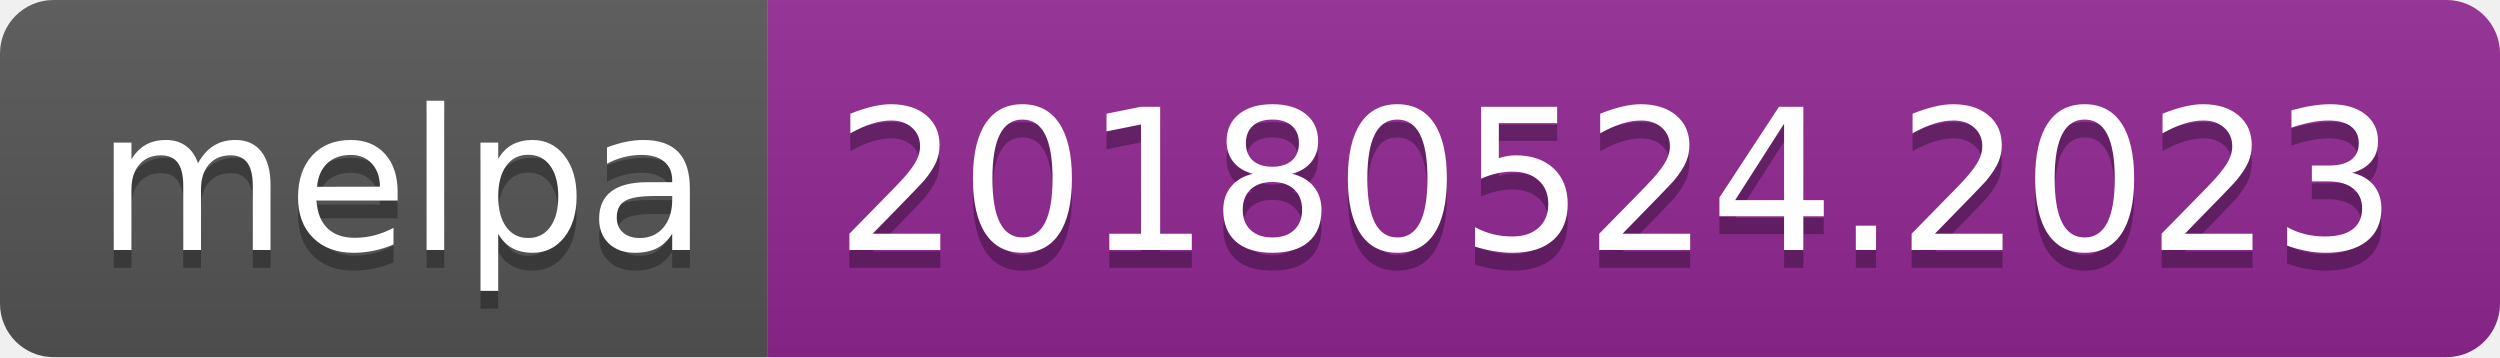
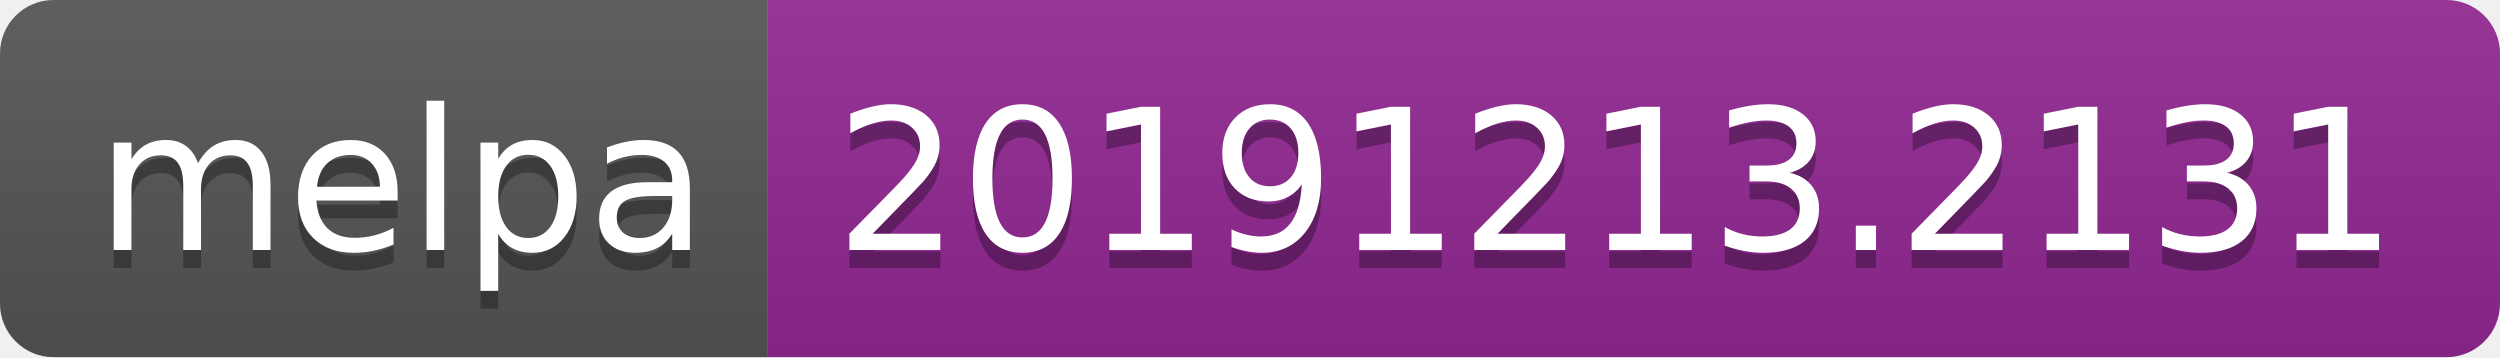
<svg xmlns="http://www.w3.org/2000/svg" width="140" height="20">
  <linearGradient id="b" x2="0" y2="100%">
    <stop offset="0" stop-color="#bbb" stop-opacity=".1" />
    <stop offset="1" stop-opacity=".1" />
  </linearGradient>
  <clipPath id="a">
    <rect width="140" height="20" rx="3" fill="#fff" />
  </clipPath>
  <g clip-path="url(#a)">
    <path fill="#555" d="M0 0h43v20H0z" />
    <path fill="#922793" d="M43 0h97v20H43z" />
    <path fill="url(#b)" d="M0 0h140v20H0z" />
  </g>
  <g fill="#fff" text-anchor="middle" font-family="DejaVu Sans,Verdana,Geneva,sans-serif" font-size="110">
    <text x="225" y="150" fill="#010101" fill-opacity=".3" transform="scale(.1)" textLength="330">melpa</text>
    <text x="225" y="140" transform="scale(.1)" textLength="330">melpa</text>
-     <text x="905" y="150" fill="#010101" fill-opacity=".3" transform="scale(.1)" textLength="870">20180524.2023</text>
-     <text x="905" y="140" transform="scale(.1)" textLength="870">20180524.2023</text>
+     <text x="905" y="150" fill="#010101" fill-opacity=".3" transform="scale(.1)" textLength="870">20191213.2131</text>
+     <text x="905" y="140" transform="scale(.1)" textLength="870">20191213.2131</text>
  </g>
</svg>
